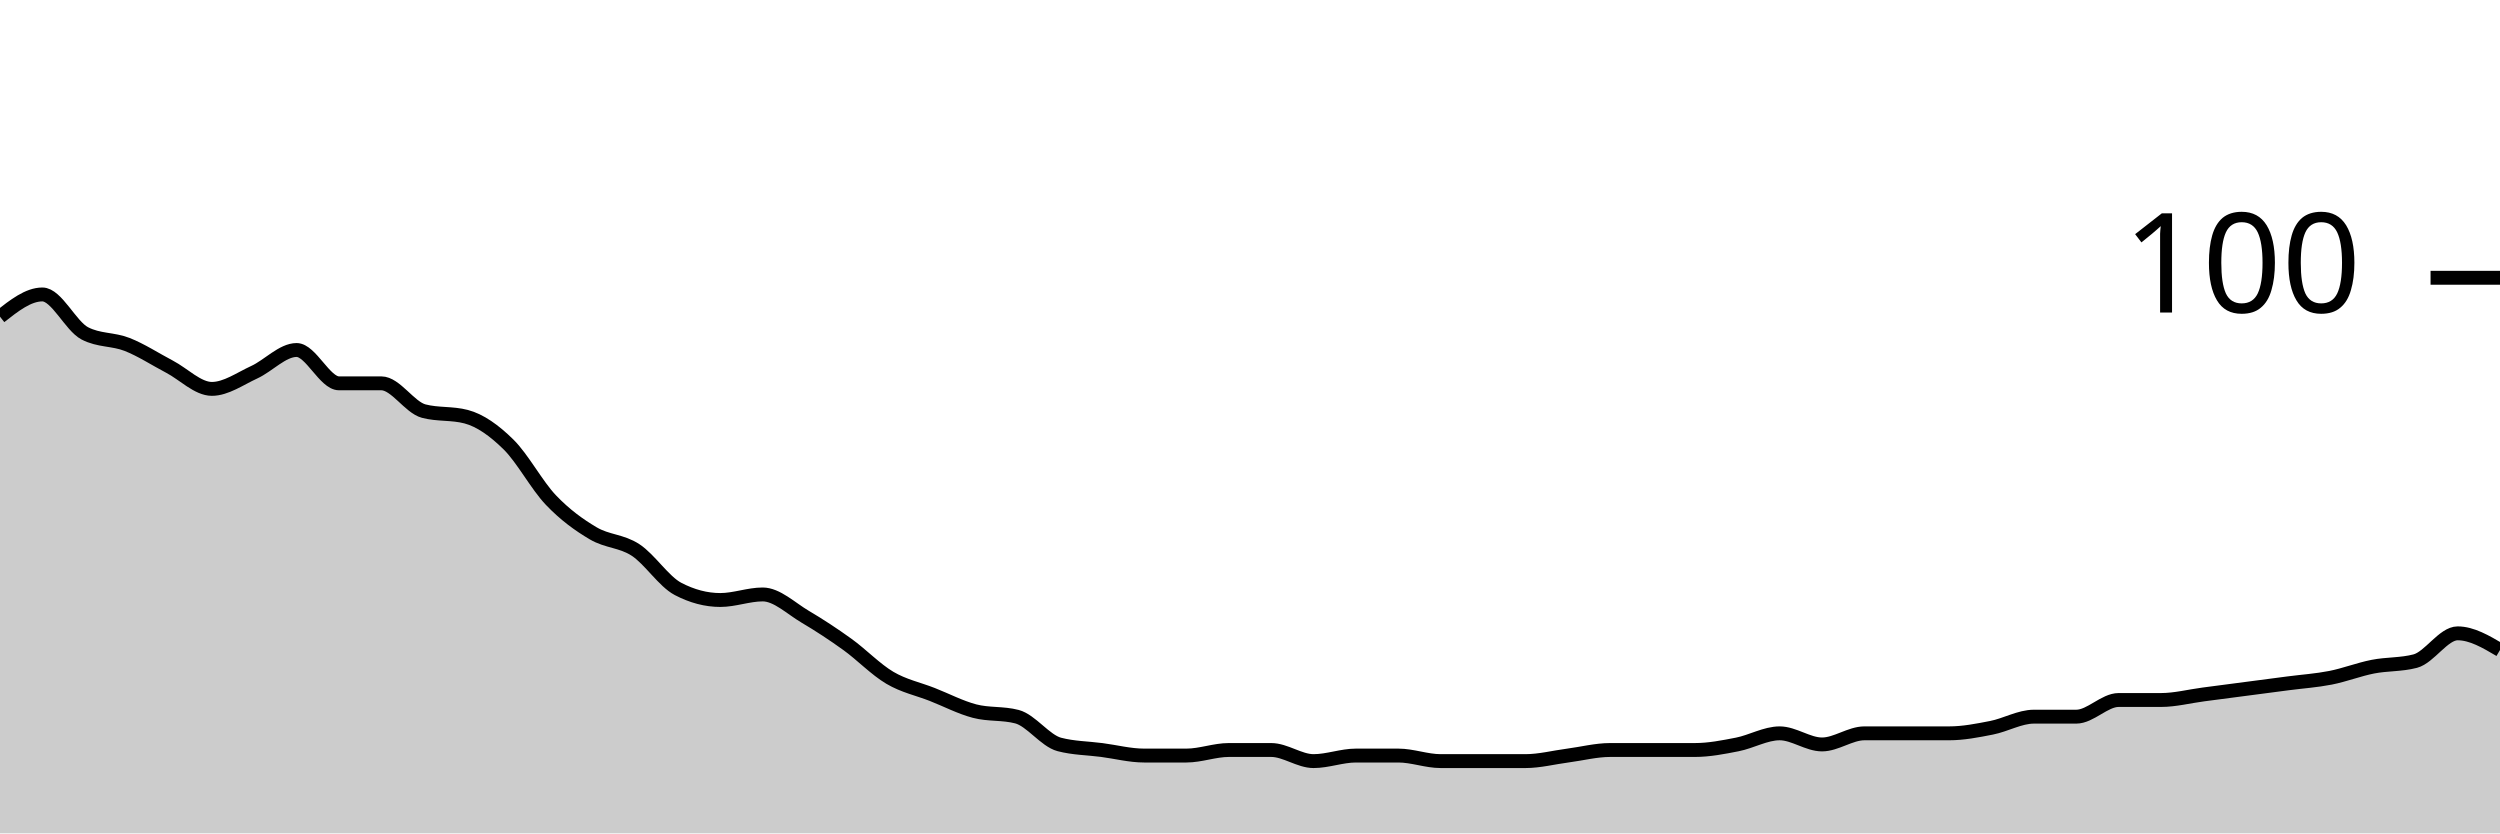
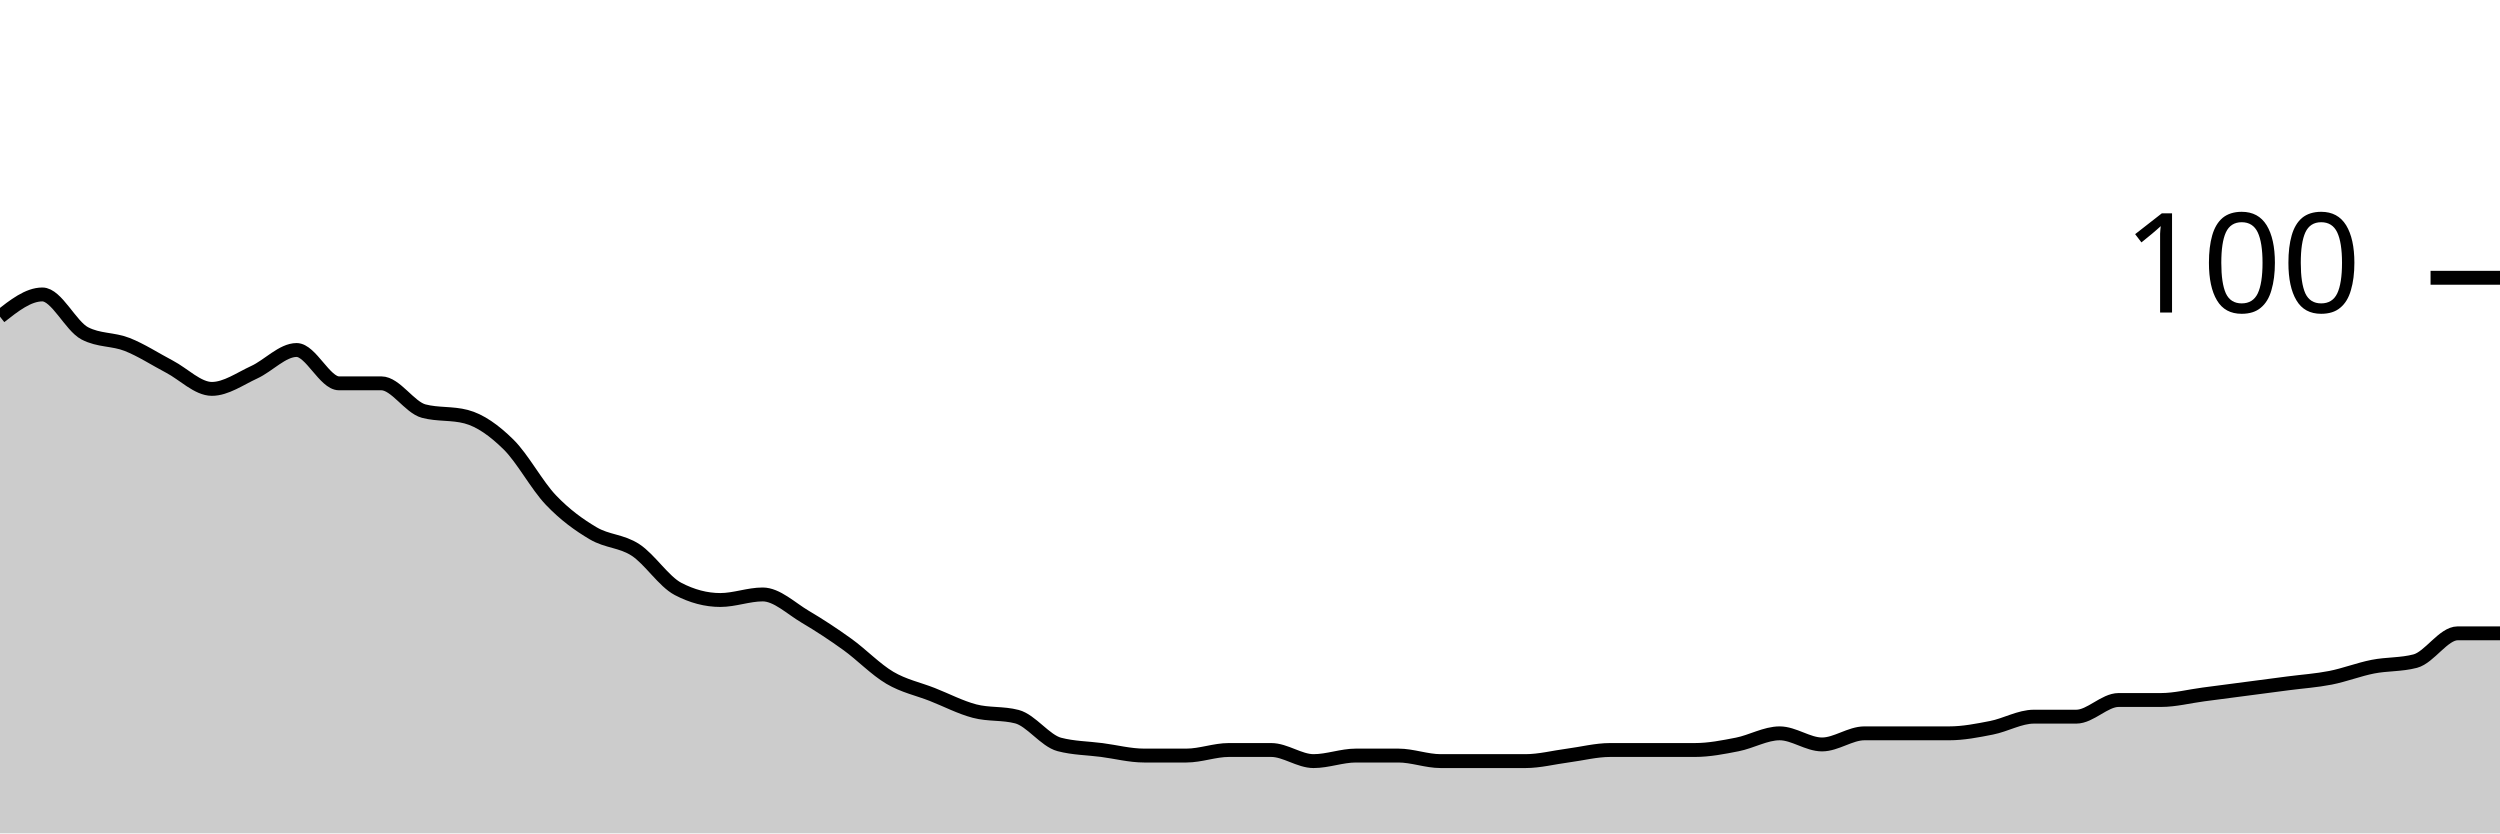
<svg xmlns="http://www.w3.org/2000/svg" viewBox="0 0 180 60">
  <g transform="translate(0,20)">
-     <path class="area" fill="rgba(0, 0, 0, 0.2)" d="M0,2.8C1.017,2,2.034,1.2,3.051,1.2C4.068,1.2,5.085,3.467,6.102,4C7.119,4.533,8.136,4.4,9.153,4.8C10.169,5.2,11.186,5.867,12.203,6.4C13.22,6.933,14.237,8,15.254,8C16.271,8,17.288,7.267,18.305,6.8C19.322,6.333,20.339,5.2,21.356,5.2C22.373,5.2,23.39,7.6,24.407,7.6C25.424,7.6,26.441,7.6,27.458,7.6C28.475,7.6,29.492,9.333,30.508,9.6C31.525,9.867,32.542,9.733,33.559,10C34.576,10.267,35.593,11,36.61,12C37.627,13,38.644,14.933,39.661,16C40.678,17.067,41.695,17.8,42.712,18.4C43.729,19,44.746,18.933,45.763,19.6C46.78,20.267,47.797,21.867,48.814,22.4C49.831,22.933,50.847,23.2,51.864,23.2C52.881,23.2,53.898,22.8,54.915,22.8C55.932,22.8,56.949,23.8,57.966,24.4C58.983,25,60,25.667,61.017,26.4C62.034,27.133,63.051,28.2,64.068,28.8C65.085,29.4,66.102,29.6,67.119,30C68.136,30.4,69.153,30.933,70.169,31.2C71.186,31.467,72.203,31.333,73.22,31.6C74.237,31.867,75.254,33.333,76.271,33.6C77.288,33.867,78.305,33.867,79.322,34C80.339,34.133,81.356,34.4,82.373,34.4C83.39,34.4,84.407,34.4,85.424,34.4C86.441,34.4,87.458,34,88.475,34C89.492,34,90.508,34,91.525,34C92.542,34,93.559,34.8,94.576,34.8C95.593,34.8,96.61,34.4,97.627,34.4C98.644,34.4,99.661,34.4,100.678,34.4C101.695,34.4,102.712,34.8,103.729,34.8C104.746,34.8,105.763,34.8,106.78,34.8C107.797,34.8,108.814,34.8,109.831,34.8C110.847,34.8,111.864,34.533,112.881,34.4C113.898,34.267,114.915,34,115.932,34C116.949,34,117.966,34,118.983,34C120,34,121.017,34,122.034,34C123.051,34,124.068,33.8,125.085,33.6C126.102,33.4,127.119,32.8,128.136,32.8C129.153,32.8,130.169,33.6,131.186,33.6C132.203,33.6,133.22,32.8,134.237,32.8C135.254,32.8,136.271,32.8,137.288,32.8C138.305,32.8,139.322,32.8,140.339,32.8C141.356,32.8,142.373,32.6,143.39,32.4C144.407,32.2,145.424,31.6,146.441,31.6C147.458,31.6,148.475,31.6,149.492,31.6C150.508,31.6,151.525,30.4,152.542,30.4C153.559,30.4,154.576,30.4,155.593,30.4C156.61,30.4,157.627,30.133,158.644,30C159.661,29.867,160.678,29.733,161.695,29.6C162.712,29.467,163.729,29.333,164.746,29.2C165.763,29.067,166.78,29,167.797,28.8C168.814,28.6,169.831,28.2,170.847,28C171.864,27.8,172.881,27.867,173.898,27.6C174.915,27.333,175.932,25.6,176.949,25.6C177.966,25.6,178.983,26.2,180,26.8L180,40C178.983,40,177.966,40,176.949,40C175.932,40,174.915,40,173.898,40C172.881,40,171.864,40,170.847,40C169.831,40,168.814,40,167.797,40C166.78,40,165.763,40,164.746,40C163.729,40,162.712,40,161.695,40C160.678,40,159.661,40,158.644,40C157.627,40,156.61,40,155.593,40C154.576,40,153.559,40,152.542,40C151.525,40,150.508,40,149.492,40C148.475,40,147.458,40,146.441,40C145.424,40,144.407,40,143.39,40C142.373,40,141.356,40,140.339,40C139.322,40,138.305,40,137.288,40C136.271,40,135.254,40,134.237,40C133.22,40,132.203,40,131.186,40C130.169,40,129.153,40,128.136,40C127.119,40,126.102,40,125.085,40C124.068,40,123.051,40,122.034,40C121.017,40,120,40,118.983,40C117.966,40,116.949,40,115.932,40C114.915,40,113.898,40,112.881,40C111.864,40,110.847,40,109.831,40C108.814,40,107.797,40,106.78,40C105.763,40,104.746,40,103.729,40C102.712,40,101.695,40,100.678,40C99.661,40,98.644,40,97.627,40C96.61,40,95.593,40,94.576,40C93.559,40,92.542,40,91.525,40C90.508,40,89.492,40,88.475,40C87.458,40,86.441,40,85.424,40C84.407,40,83.39,40,82.373,40C81.356,40,80.339,40,79.322,40C78.305,40,77.288,40,76.271,40C75.254,40,74.237,40,73.22,40C72.203,40,71.186,40,70.169,40C69.153,40,68.136,40,67.119,40C66.102,40,65.085,40,64.068,40C63.051,40,62.034,40,61.017,40C60,40,58.983,40,57.966,40C56.949,40,55.932,40,54.915,40C53.898,40,52.881,40,51.864,40C50.847,40,49.831,40,48.814,40C47.797,40,46.78,40,45.763,40C44.746,40,43.729,40,42.712,40C41.695,40,40.678,40,39.661,40C38.644,40,37.627,40,36.61,40C35.593,40,34.576,40,33.559,40C32.542,40,31.525,40,30.508,40C29.492,40,28.475,40,27.458,40C26.441,40,25.424,40,24.407,40C23.39,40,22.373,40,21.356,40C20.339,40,19.322,40,18.305,40C17.288,40,16.271,40,15.254,40C14.237,40,13.22,40,12.203,40C11.186,40,10.169,40,9.153,40C8.136,40,7.119,40,6.102,40C5.085,40,4.068,40,3.051,40C2.034,40,1.017,40,0,40Z" />
-     <path class="line" stroke="black" fill="none" d="M0,2.8C1.017,2,2.034,1.2,3.051,1.2C4.068,1.2,5.085,3.467,6.102,4C7.119,4.533,8.136,4.4,9.153,4.8C10.169,5.2,11.186,5.867,12.203,6.4C13.22,6.933,14.237,8,15.254,8C16.271,8,17.288,7.267,18.305,6.8C19.322,6.333,20.339,5.2,21.356,5.2C22.373,5.2,23.39,7.6,24.407,7.6C25.424,7.6,26.441,7.6,27.458,7.6C28.475,7.6,29.492,9.333,30.508,9.6C31.525,9.867,32.542,9.733,33.559,10C34.576,10.267,35.593,11,36.61,12C37.627,13,38.644,14.933,39.661,16C40.678,17.067,41.695,17.8,42.712,18.4C43.729,19,44.746,18.933,45.763,19.6C46.78,20.267,47.797,21.867,48.814,22.4C49.831,22.933,50.847,23.2,51.864,23.2C52.881,23.2,53.898,22.8,54.915,22.8C55.932,22.8,56.949,23.8,57.966,24.4C58.983,25,60,25.667,61.017,26.4C62.034,27.133,63.051,28.2,64.068,28.8C65.085,29.4,66.102,29.6,67.119,30C68.136,30.4,69.153,30.933,70.169,31.2C71.186,31.467,72.203,31.333,73.22,31.6C74.237,31.867,75.254,33.333,76.271,33.6C77.288,33.867,78.305,33.867,79.322,34C80.339,34.133,81.356,34.4,82.373,34.4C83.39,34.4,84.407,34.4,85.424,34.4C86.441,34.4,87.458,34,88.475,34C89.492,34,90.508,34,91.525,34C92.542,34,93.559,34.8,94.576,34.8C95.593,34.8,96.61,34.4,97.627,34.4C98.644,34.4,99.661,34.4,100.678,34.4C101.695,34.4,102.712,34.8,103.729,34.8C104.746,34.8,105.763,34.8,106.78,34.8C107.797,34.8,108.814,34.8,109.831,34.8C110.847,34.8,111.864,34.533,112.881,34.4C113.898,34.267,114.915,34,115.932,34C116.949,34,117.966,34,118.983,34C120,34,121.017,34,122.034,34C123.051,34,124.068,33.8,125.085,33.6C126.102,33.4,127.119,32.8,128.136,32.8C129.153,32.8,130.169,33.6,131.186,33.6C132.203,33.6,133.22,32.8,134.237,32.8C135.254,32.8,136.271,32.8,137.288,32.8C138.305,32.8,139.322,32.8,140.339,32.8C141.356,32.8,142.373,32.6,143.39,32.4C144.407,32.2,145.424,31.6,146.441,31.6C147.458,31.6,148.475,31.6,149.492,31.6C150.508,31.6,151.525,30.4,152.542,30.4C153.559,30.4,154.576,30.4,155.593,30.4C156.61,30.4,157.627,30.133,158.644,30C159.661,29.867,160.678,29.733,161.695,29.6C162.712,29.467,163.729,29.333,164.746,29.2C165.763,29.067,166.78,29,167.797,28.8C168.814,28.6,169.831,28.2,170.847,28C171.864,27.8,172.881,27.867,173.898,27.6C174.915,27.333,175.932,25.6,176.949,25.6C177.966,25.6,178.983,26.2,180,26.8" />
+     <path class="area" fill="rgba(0, 0, 0, 0.2)" d="M0,2.8C1.017,2,2.034,1.2,3.051,1.2C4.068,1.2,5.085,3.467,6.102,4C7.119,4.533,8.136,4.4,9.153,4.8C10.169,5.2,11.186,5.867,12.203,6.4C13.22,6.933,14.237,8,15.254,8C16.271,8,17.288,7.267,18.305,6.8C19.322,6.333,20.339,5.2,21.356,5.2C22.373,5.2,23.39,7.6,24.407,7.6C25.424,7.6,26.441,7.6,27.458,7.6C28.475,7.6,29.492,9.333,30.508,9.6C31.525,9.867,32.542,9.733,33.559,10C34.576,10.267,35.593,11,36.61,12C37.627,13,38.644,14.933,39.661,16C40.678,17.067,41.695,17.8,42.712,18.4C43.729,19,44.746,18.933,45.763,19.6C46.78,20.267,47.797,21.867,48.814,22.4C49.831,22.933,50.847,23.2,51.864,23.2C52.881,23.2,53.898,22.8,54.915,22.8C55.932,22.8,56.949,23.8,57.966,24.4C58.983,25,60,25.667,61.017,26.4C62.034,27.133,63.051,28.2,64.068,28.8C65.085,29.4,66.102,29.6,67.119,30C68.136,30.4,69.153,30.933,70.169,31.2C71.186,31.467,72.203,31.333,73.22,31.6C74.237,31.867,75.254,33.333,76.271,33.6C77.288,33.867,78.305,33.867,79.322,34C80.339,34.133,81.356,34.4,82.373,34.4C83.39,34.4,84.407,34.4,85.424,34.4C86.441,34.4,87.458,34,88.475,34C89.492,34,90.508,34,91.525,34C92.542,34,93.559,34.8,94.576,34.8C95.593,34.8,96.61,34.4,97.627,34.4C98.644,34.4,99.661,34.4,100.678,34.4C101.695,34.4,102.712,34.8,103.729,34.8C104.746,34.8,105.763,34.8,106.78,34.8C107.797,34.8,108.814,34.8,109.831,34.8C110.847,34.8,111.864,34.533,112.881,34.4C113.898,34.267,114.915,34,115.932,34C116.949,34,117.966,34,118.983,34C120,34,121.017,34,122.034,34C123.051,34,124.068,33.8,125.085,33.6C126.102,33.4,127.119,32.8,128.136,32.8C129.153,32.8,130.169,33.6,131.186,33.6C132.203,33.6,133.22,32.8,134.237,32.8C135.254,32.8,136.271,32.8,137.288,32.8C138.305,32.8,139.322,32.8,140.339,32.8C141.356,32.8,142.373,32.6,143.39,32.4C144.407,32.2,145.424,31.6,146.441,31.6C147.458,31.6,148.475,31.6,149.492,31.6C150.508,31.6,151.525,30.4,152.542,30.4C153.559,30.4,154.576,30.4,155.593,30.4C156.61,30.4,157.627,30.133,158.644,30C159.661,29.867,160.678,29.733,161.695,29.6C162.712,29.467,163.729,29.333,164.746,29.2C165.763,29.067,166.78,29,167.797,28.8C168.814,28.6,169.831,28.2,170.847,28C171.864,27.8,172.881,27.867,173.898,27.6C174.915,27.333,175.932,25.6,176.949,25.6C177.966,25.6,178.983,25.6,180,25.6L180,40C178.983,40,177.966,40,176.949,40C175.932,40,174.915,40,173.898,40C172.881,40,171.864,40,170.847,40C169.831,40,168.814,40,167.797,40C166.78,40,165.763,40,164.746,40C163.729,40,162.712,40,161.695,40C160.678,40,159.661,40,158.644,40C157.627,40,156.61,40,155.593,40C154.576,40,153.559,40,152.542,40C151.525,40,150.508,40,149.492,40C148.475,40,147.458,40,146.441,40C145.424,40,144.407,40,143.39,40C142.373,40,141.356,40,140.339,40C139.322,40,138.305,40,137.288,40C136.271,40,135.254,40,134.237,40C133.22,40,132.203,40,131.186,40C130.169,40,129.153,40,128.136,40C127.119,40,126.102,40,125.085,40C124.068,40,123.051,40,122.034,40C121.017,40,120,40,118.983,40C117.966,40,116.949,40,115.932,40C114.915,40,113.898,40,112.881,40C111.864,40,110.847,40,109.831,40C108.814,40,107.797,40,106.78,40C105.763,40,104.746,40,103.729,40C102.712,40,101.695,40,100.678,40C99.661,40,98.644,40,97.627,40C96.61,40,95.593,40,94.576,40C93.559,40,92.542,40,91.525,40C90.508,40,89.492,40,88.475,40C87.458,40,86.441,40,85.424,40C84.407,40,83.39,40,82.373,40C81.356,40,80.339,40,79.322,40C78.305,40,77.288,40,76.271,40C75.254,40,74.237,40,73.22,40C72.203,40,71.186,40,70.169,40C69.153,40,68.136,40,67.119,40C66.102,40,65.085,40,64.068,40C63.051,40,62.034,40,61.017,40C60,40,58.983,40,57.966,40C56.949,40,55.932,40,54.915,40C53.898,40,52.881,40,51.864,40C50.847,40,49.831,40,48.814,40C47.797,40,46.78,40,45.763,40C44.746,40,43.729,40,42.712,40C41.695,40,40.678,40,39.661,40C38.644,40,37.627,40,36.61,40C35.593,40,34.576,40,33.559,40C32.542,40,31.525,40,30.508,40C29.492,40,28.475,40,27.458,40C26.441,40,25.424,40,24.407,40C23.39,40,22.373,40,21.356,40C20.339,40,19.322,40,18.305,40C17.288,40,16.271,40,15.254,40C14.237,40,13.22,40,12.203,40C11.186,40,10.169,40,9.153,40C8.136,40,7.119,40,6.102,40C5.085,40,4.068,40,3.051,40C2.034,40,1.017,40,0,40Z" />
+     <path class="line" stroke="black" fill="none" d="M0,2.8C1.017,2,2.034,1.2,3.051,1.2C4.068,1.2,5.085,3.467,6.102,4C7.119,4.533,8.136,4.4,9.153,4.8C10.169,5.2,11.186,5.867,12.203,6.4C13.22,6.933,14.237,8,15.254,8C16.271,8,17.288,7.267,18.305,6.8C19.322,6.333,20.339,5.2,21.356,5.2C22.373,5.2,23.39,7.6,24.407,7.6C25.424,7.6,26.441,7.6,27.458,7.6C28.475,7.6,29.492,9.333,30.508,9.6C31.525,9.867,32.542,9.733,33.559,10C34.576,10.267,35.593,11,36.61,12C37.627,13,38.644,14.933,39.661,16C40.678,17.067,41.695,17.8,42.712,18.4C43.729,19,44.746,18.933,45.763,19.6C46.78,20.267,47.797,21.867,48.814,22.4C49.831,22.933,50.847,23.2,51.864,23.2C52.881,23.2,53.898,22.8,54.915,22.8C55.932,22.8,56.949,23.8,57.966,24.4C58.983,25,60,25.667,61.017,26.4C62.034,27.133,63.051,28.2,64.068,28.8C65.085,29.4,66.102,29.6,67.119,30C68.136,30.4,69.153,30.933,70.169,31.2C71.186,31.467,72.203,31.333,73.22,31.6C74.237,31.867,75.254,33.333,76.271,33.6C77.288,33.867,78.305,33.867,79.322,34C80.339,34.133,81.356,34.4,82.373,34.4C83.39,34.4,84.407,34.4,85.424,34.4C86.441,34.4,87.458,34,88.475,34C89.492,34,90.508,34,91.525,34C92.542,34,93.559,34.8,94.576,34.8C95.593,34.8,96.61,34.4,97.627,34.4C98.644,34.4,99.661,34.4,100.678,34.4C101.695,34.4,102.712,34.8,103.729,34.8C104.746,34.8,105.763,34.8,106.78,34.8C107.797,34.8,108.814,34.8,109.831,34.8C110.847,34.8,111.864,34.533,112.881,34.4C113.898,34.267,114.915,34,115.932,34C116.949,34,117.966,34,118.983,34C120,34,121.017,34,122.034,34C123.051,34,124.068,33.8,125.085,33.6C126.102,33.4,127.119,32.8,128.136,32.8C129.153,32.8,130.169,33.6,131.186,33.6C132.203,33.6,133.22,32.8,134.237,32.8C135.254,32.8,136.271,32.8,137.288,32.8C138.305,32.8,139.322,32.8,140.339,32.8C141.356,32.8,142.373,32.6,143.39,32.4C144.407,32.2,145.424,31.6,146.441,31.6C147.458,31.6,148.475,31.6,149.492,31.6C150.508,31.6,151.525,30.4,152.542,30.4C153.559,30.4,154.576,30.4,155.593,30.4C156.61,30.4,157.627,30.133,158.644,30C159.661,29.867,160.678,29.733,161.695,29.6C162.712,29.467,163.729,29.333,164.746,29.2C165.763,29.067,166.78,29,167.797,28.8C168.814,28.6,169.831,28.2,170.847,28C171.864,27.8,172.881,27.867,173.898,27.6C174.915,27.333,175.932,25.6,176.949,25.6C177.966,25.6,178.983,25.6,180,25.6" />
    <path class="axis-ceiling" stroke-width="1" stroke="black" fill="none" d="M175,0L180,0" />
    <text class="axis-ceiling-label" font-family="sans-serif" text-anchor="end" font-size="10px" x="170" y="2.5">100</text>
  </g>
</svg>
